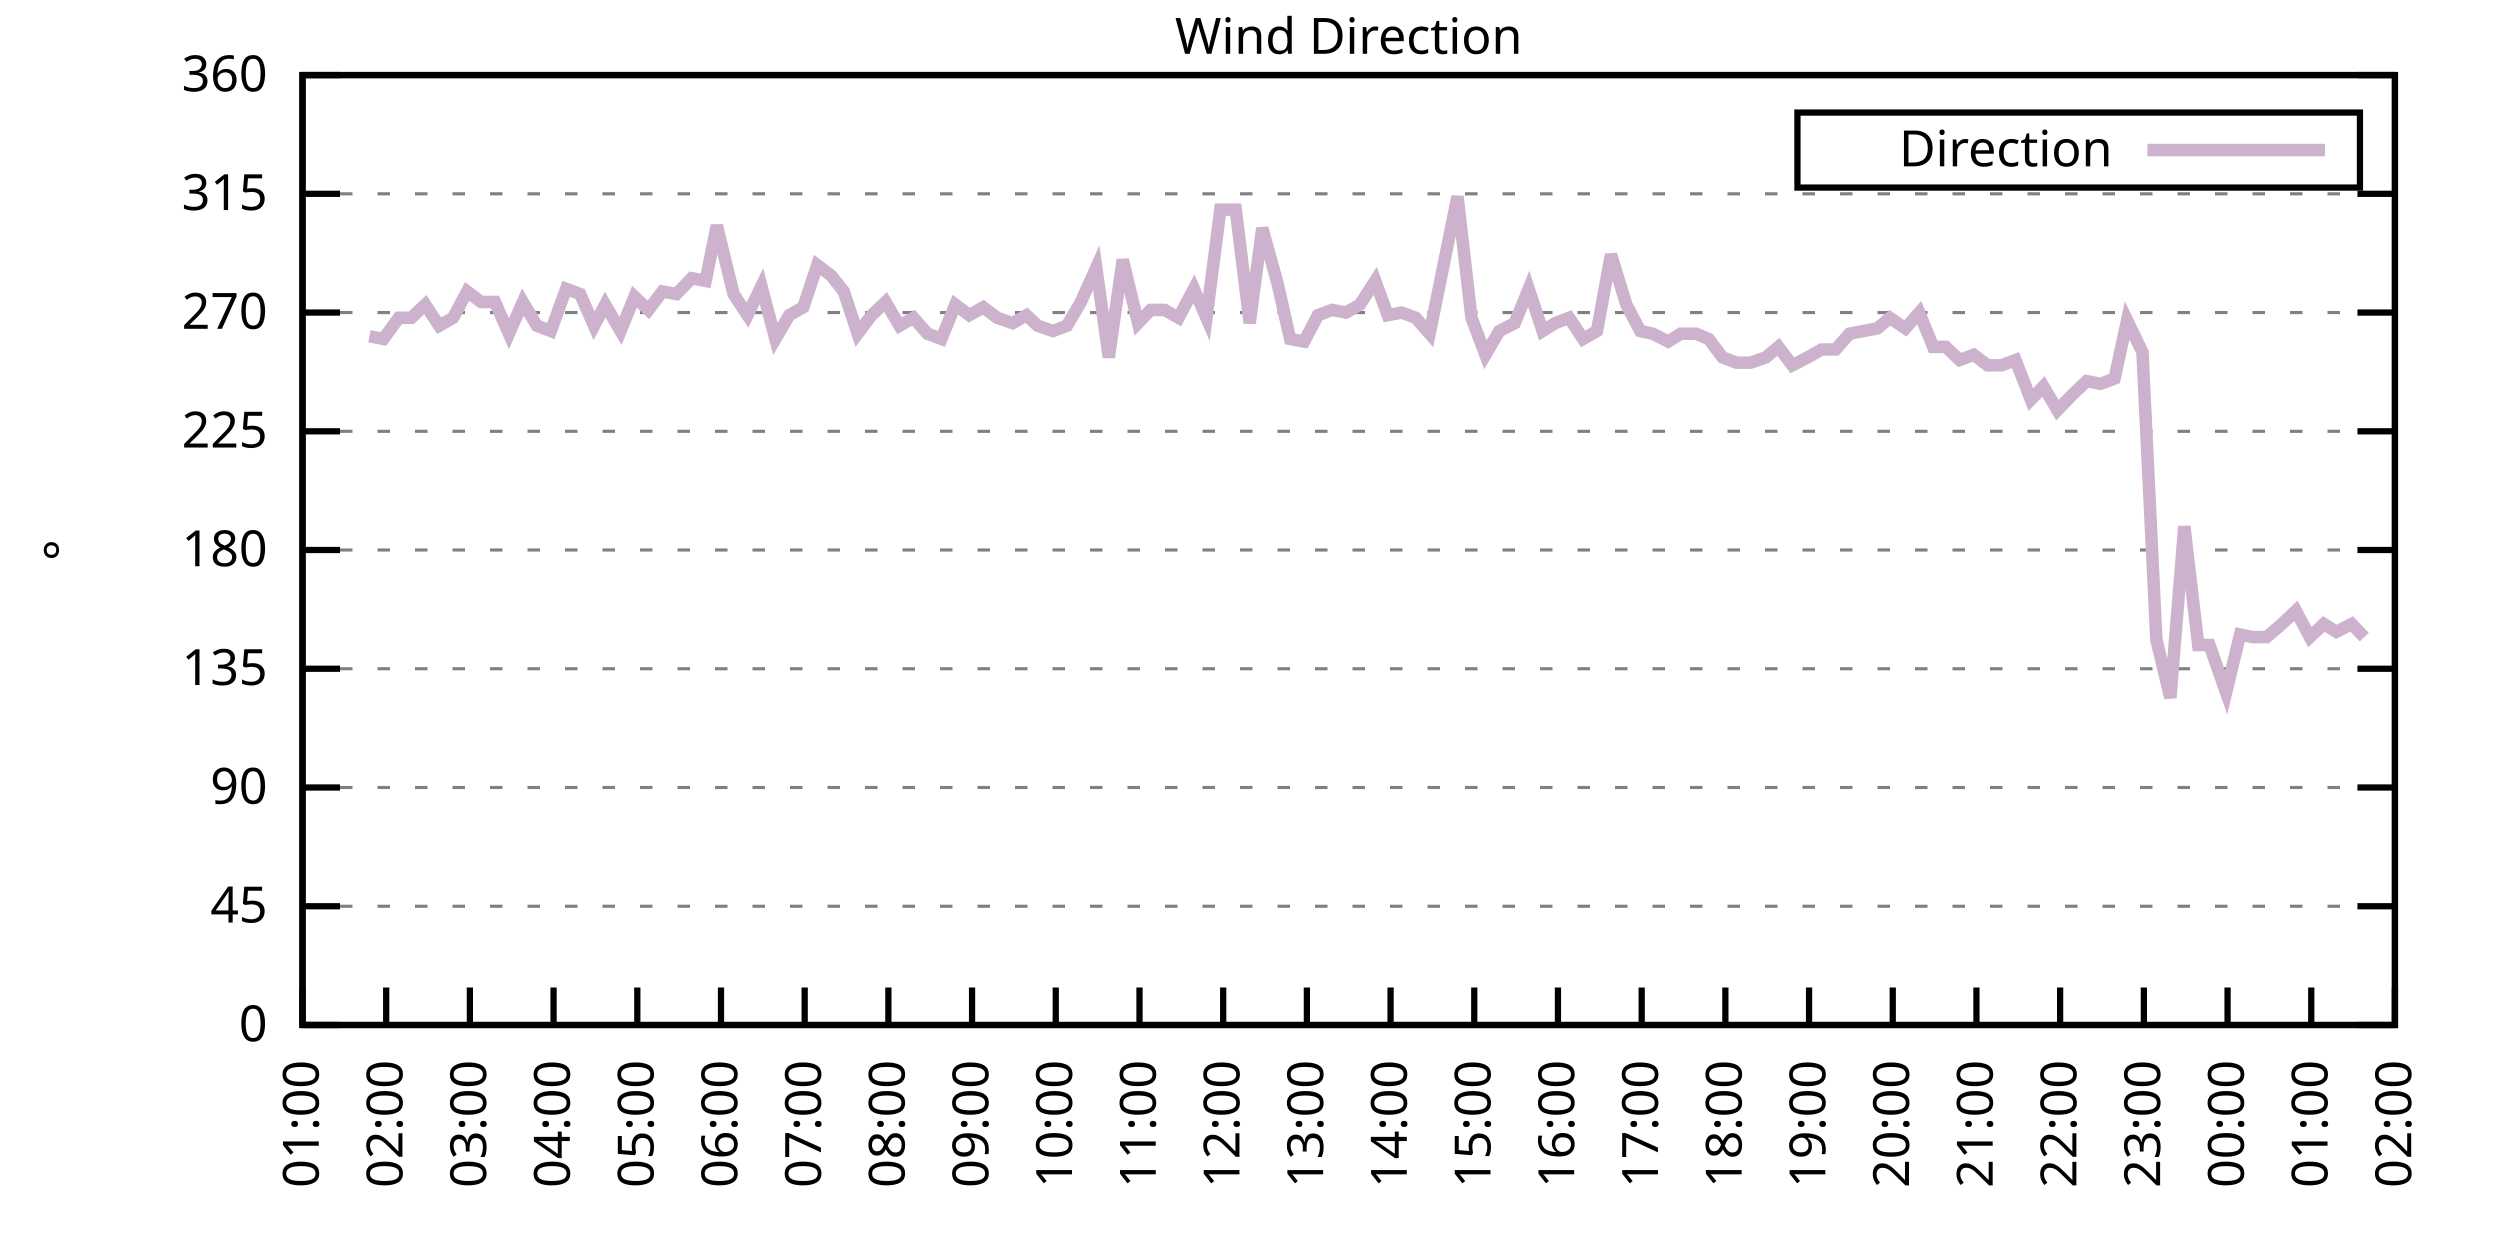
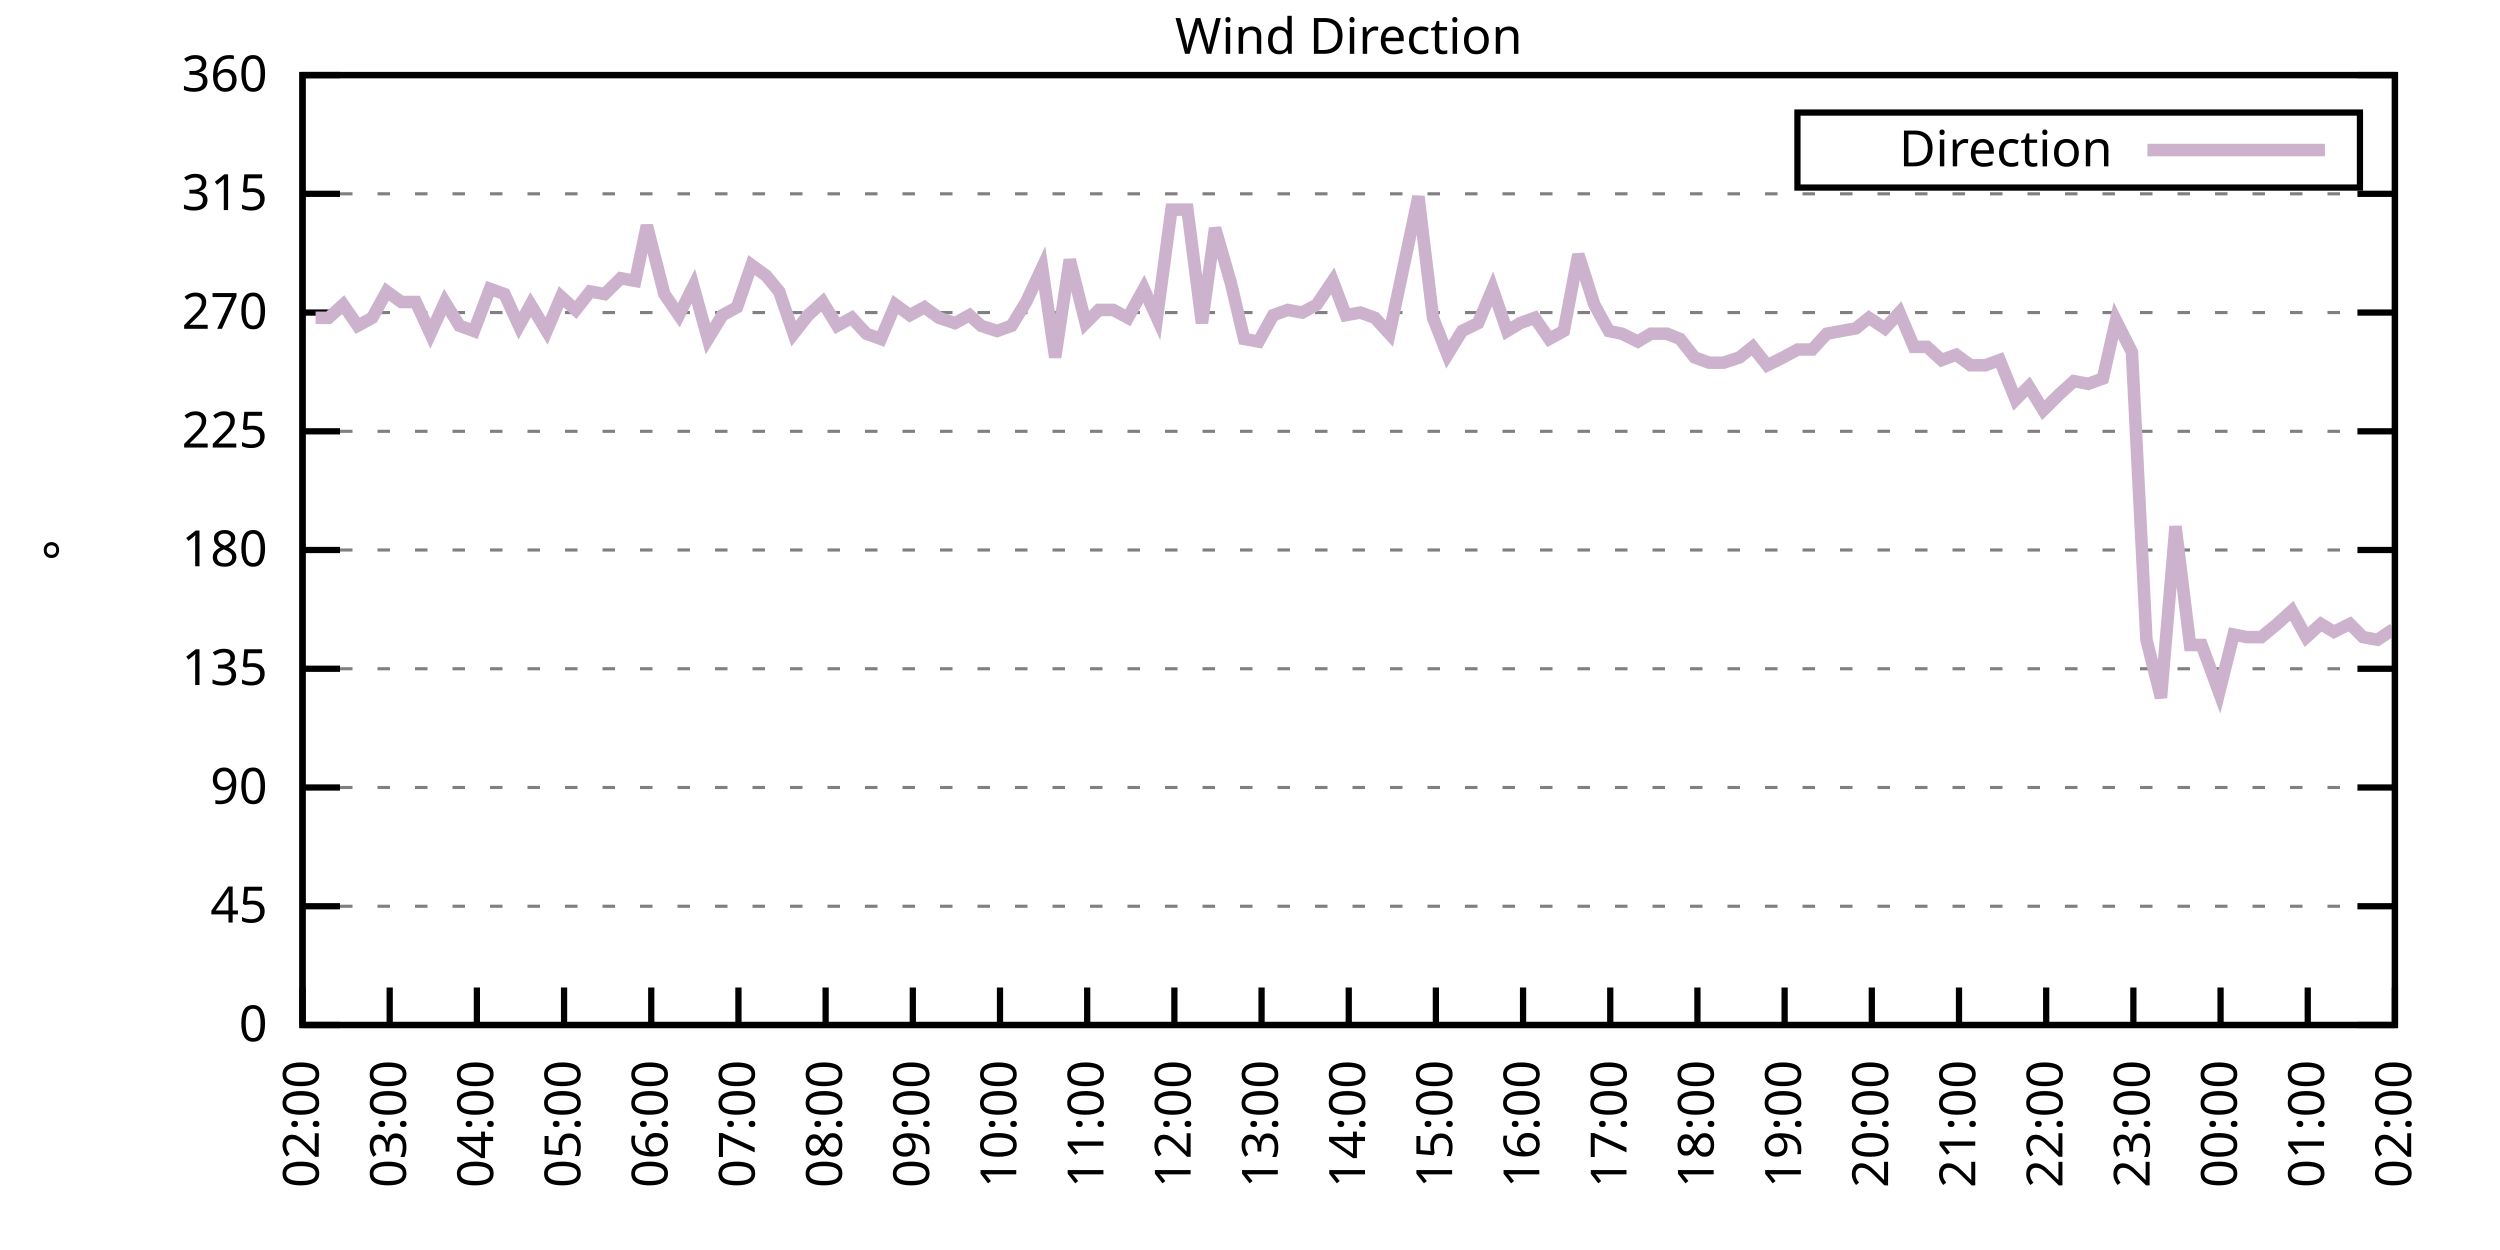
<svg xmlns="http://www.w3.org/2000/svg" xmlns:xlink="http://www.w3.org/1999/xlink" width="400" height="200" viewBox="0 0 400 200">
  <g id="gnuplot_canvas">
    <rect x="0" y="0" width="400" height="200" fill="none" />
    <defs>
      <circle id="gpDot" r="0.5" stroke-width="0.5" stroke="currentColor" />
      <path id="gpPt0" stroke-width="0.333" stroke="currentColor" d="M-1,0 h2 M0,-1 v2" />
      <path id="gpPt1" stroke-width="0.333" stroke="currentColor" d="M-1,-1 L1,1 M1,-1 L-1,1" />
      <path id="gpPt2" stroke-width="0.333" stroke="currentColor" d="M-1,0 L1,0 M0,-1 L0,1 M-1,-1 L1,1 M-1,1 L1,-1" />
      <rect id="gpPt3" stroke-width="0.333" stroke="currentColor" x="-1" y="-1" width="2" height="2" />
      <rect id="gpPt4" stroke-width="0.333" stroke="currentColor" fill="currentColor" x="-1" y="-1" width="2" height="2" />
      <circle id="gpPt5" stroke-width="0.333" stroke="currentColor" cx="0" cy="0" r="1" />
      <use xlink:href="#gpPt5" id="gpPt6" fill="currentColor" stroke="none" />
      <path id="gpPt7" stroke-width="0.333" stroke="currentColor" d="M0,-1.33 L-1.33,0.67 L1.33,0.67 z" />
      <use xlink:href="#gpPt7" id="gpPt8" fill="currentColor" stroke="none" />
      <use xlink:href="#gpPt7" id="gpPt9" stroke="currentColor" transform="rotate(180)" />
      <use xlink:href="#gpPt9" id="gpPt10" fill="currentColor" stroke="none" />
      <use xlink:href="#gpPt3" id="gpPt11" stroke="currentColor" transform="rotate(45)" />
      <use xlink:href="#gpPt11" id="gpPt12" fill="currentColor" stroke="none" />
      <path id="gpPt13" stroke-width="0.333" stroke="currentColor" d="M0,1.330 L1.265,0.411 L0.782,-1.067 L-0.782,-1.076 L-1.265,0.411 z" />
      <use xlink:href="#gpPt13" id="gpPt14" fill="currentColor" stroke="none" />
      <filter id="textbox" filterUnits="objectBoundingBox" x="0" y="0" height="1" width="1">
        <feFlood flood-color="white" flood-opacity="1" result="bgnd" />
        <feComposite in="SourceGraphic" in2="bgnd" operator="atop" />
      </filter>
      <filter id="greybox" filterUnits="objectBoundingBox" x="0" y="0" height="1" width="1">
        <feFlood flood-color="lightgrey" flood-opacity="1" result="grey" />
        <feComposite in="SourceGraphic" in2="grey" operator="atop" />
      </filter>
    </defs>
    <g fill="none" color="white" stroke="currentColor" stroke-width="1.00" stroke-linecap="butt" stroke-linejoin="miter">
</g>
    <g fill="none" color="black" stroke="currentColor" stroke-width="1.00" stroke-linecap="butt" stroke-linejoin="miter">
      <g stroke="none" shape-rendering="crispEdges">
        <polygon fill="rgb(255, 255, 255)" points="48.40,164.00 383.18,164.00 383.18,12.02 48.40,12.02 " />
      </g>
    </g>
    <g fill="none" color="black" stroke="currentColor" stroke-width="1.00" stroke-linecap="butt" stroke-linejoin="miter">
</g>
    <g fill="none" color="black" stroke="black" stroke-width="0.50" stroke-linecap="butt" stroke-linejoin="miter">
</g>
    <g fill="none" color="gray" stroke="currentColor" stroke-width="0.50" stroke-linecap="butt" stroke-linejoin="miter">
      <path stroke="gray" stroke-dasharray="2,4" class="gridline" d="M48.40,164.00 L383.19,164.00  " />
    </g>
    <g fill="none" color="gray" stroke="gray" stroke-width="1.00" stroke-linecap="butt" stroke-linejoin="miter">
</g>
    <g fill="none" color="black" stroke="currentColor" stroke-width="1.00" stroke-linecap="butt" stroke-linejoin="miter">
      <path stroke="black" d="M48.40,164.00 L54.40,164.00 M383.19,164.00 L377.19,164.00  " />
      <g transform="translate(42.80,166.60)" stroke="none" fill="black" font-family="Sans" font-size="8.00" text-anchor="end">
        <text>
          <tspan font-family="Sans"> 0</tspan>
        </text>
      </g>
    </g>
    <g fill="none" color="black" stroke="currentColor" stroke-width="1.00" stroke-linecap="butt" stroke-linejoin="miter">
</g>
    <g fill="none" color="black" stroke="black" stroke-width="0.50" stroke-linecap="butt" stroke-linejoin="miter">
</g>
    <g fill="none" color="gray" stroke="currentColor" stroke-width="0.50" stroke-linecap="butt" stroke-linejoin="miter">
      <path stroke="gray" stroke-dasharray="2,4" class="gridline" d="M48.40,145.00 L383.19,145.00  " />
    </g>
    <g fill="none" color="gray" stroke="gray" stroke-width="1.00" stroke-linecap="butt" stroke-linejoin="miter">
</g>
    <g fill="none" color="black" stroke="currentColor" stroke-width="1.00" stroke-linecap="butt" stroke-linejoin="miter">
      <path stroke="black" d="M48.40,145.00 L54.40,145.00 M383.19,145.00 L377.19,145.00  " />
      <g transform="translate(42.80,147.60)" stroke="none" fill="black" font-family="Sans" font-size="8.00" text-anchor="end">
        <text>
          <tspan font-family="Sans"> 45</tspan>
        </text>
      </g>
    </g>
    <g fill="none" color="black" stroke="currentColor" stroke-width="1.00" stroke-linecap="butt" stroke-linejoin="miter">
</g>
    <g fill="none" color="black" stroke="black" stroke-width="0.50" stroke-linecap="butt" stroke-linejoin="miter">
</g>
    <g fill="none" color="gray" stroke="currentColor" stroke-width="0.50" stroke-linecap="butt" stroke-linejoin="miter">
      <path stroke="gray" stroke-dasharray="2,4" class="gridline" d="M48.40,126.00 L383.19,126.00  " />
    </g>
    <g fill="none" color="gray" stroke="gray" stroke-width="1.00" stroke-linecap="butt" stroke-linejoin="miter">
</g>
    <g fill="none" color="black" stroke="currentColor" stroke-width="1.00" stroke-linecap="butt" stroke-linejoin="miter">
      <path stroke="black" d="M48.40,126.00 L54.40,126.00 M383.19,126.00 L377.19,126.00  " />
      <g transform="translate(42.80,128.60)" stroke="none" fill="black" font-family="Sans" font-size="8.00" text-anchor="end">
        <text>
          <tspan font-family="Sans"> 90</tspan>
        </text>
      </g>
    </g>
    <g fill="none" color="black" stroke="currentColor" stroke-width="1.00" stroke-linecap="butt" stroke-linejoin="miter">
</g>
    <g fill="none" color="black" stroke="black" stroke-width="0.50" stroke-linecap="butt" stroke-linejoin="miter">
</g>
    <g fill="none" color="gray" stroke="currentColor" stroke-width="0.50" stroke-linecap="butt" stroke-linejoin="miter">
      <path stroke="gray" stroke-dasharray="2,4" class="gridline" d="M48.40,107.00 L383.19,107.00  " />
    </g>
    <g fill="none" color="gray" stroke="gray" stroke-width="1.00" stroke-linecap="butt" stroke-linejoin="miter">
</g>
    <g fill="none" color="black" stroke="currentColor" stroke-width="1.00" stroke-linecap="butt" stroke-linejoin="miter">
      <path stroke="black" d="M48.40,107.00 L54.40,107.00 M383.19,107.00 L377.19,107.00  " />
      <g transform="translate(42.80,109.60)" stroke="none" fill="black" font-family="Sans" font-size="8.00" text-anchor="end">
        <text>
          <tspan font-family="Sans"> 135</tspan>
        </text>
      </g>
    </g>
    <g fill="none" color="black" stroke="currentColor" stroke-width="1.00" stroke-linecap="butt" stroke-linejoin="miter">
</g>
    <g fill="none" color="black" stroke="black" stroke-width="0.50" stroke-linecap="butt" stroke-linejoin="miter">
</g>
    <g fill="none" color="gray" stroke="currentColor" stroke-width="0.50" stroke-linecap="butt" stroke-linejoin="miter">
      <path stroke="gray" stroke-dasharray="2,4" class="gridline" d="M48.40,88.00 L383.19,88.00  " />
    </g>
    <g fill="none" color="gray" stroke="gray" stroke-width="1.00" stroke-linecap="butt" stroke-linejoin="miter">
</g>
    <g fill="none" color="black" stroke="currentColor" stroke-width="1.00" stroke-linecap="butt" stroke-linejoin="miter">
      <path stroke="black" d="M48.40,88.00 L54.40,88.00 M383.19,88.00 L377.19,88.00  " />
      <g transform="translate(42.80,90.60)" stroke="none" fill="black" font-family="Sans" font-size="8.00" text-anchor="end">
        <text>
          <tspan font-family="Sans"> 180</tspan>
        </text>
      </g>
    </g>
    <g fill="none" color="black" stroke="currentColor" stroke-width="1.00" stroke-linecap="butt" stroke-linejoin="miter">
</g>
    <g fill="none" color="black" stroke="black" stroke-width="0.50" stroke-linecap="butt" stroke-linejoin="miter">
</g>
    <g fill="none" color="gray" stroke="currentColor" stroke-width="0.50" stroke-linecap="butt" stroke-linejoin="miter">
      <path stroke="gray" stroke-dasharray="2,4" class="gridline" d="M48.40,69.01 L383.19,69.01  " />
    </g>
    <g fill="none" color="gray" stroke="gray" stroke-width="1.00" stroke-linecap="butt" stroke-linejoin="miter">
</g>
    <g fill="none" color="black" stroke="currentColor" stroke-width="1.00" stroke-linecap="butt" stroke-linejoin="miter">
      <path stroke="black" d="M48.40,69.01 L54.40,69.01 M383.19,69.01 L377.19,69.01  " />
      <g transform="translate(42.80,71.61)" stroke="none" fill="black" font-family="Sans" font-size="8.00" text-anchor="end">
        <text>
          <tspan font-family="Sans"> 225</tspan>
        </text>
      </g>
    </g>
    <g fill="none" color="black" stroke="currentColor" stroke-width="1.00" stroke-linecap="butt" stroke-linejoin="miter">
</g>
    <g fill="none" color="black" stroke="black" stroke-width="0.50" stroke-linecap="butt" stroke-linejoin="miter">
</g>
    <g fill="none" color="gray" stroke="currentColor" stroke-width="0.50" stroke-linecap="butt" stroke-linejoin="miter">
      <path stroke="gray" stroke-dasharray="2,4" class="gridline" d="M48.40,50.01 L383.19,50.01  " />
    </g>
    <g fill="none" color="gray" stroke="gray" stroke-width="1.00" stroke-linecap="butt" stroke-linejoin="miter">
</g>
    <g fill="none" color="black" stroke="currentColor" stroke-width="1.00" stroke-linecap="butt" stroke-linejoin="miter">
      <path stroke="black" d="M48.40,50.01 L54.40,50.01 M383.19,50.01 L377.19,50.01  " />
      <g transform="translate(42.80,52.61)" stroke="none" fill="black" font-family="Sans" font-size="8.00" text-anchor="end">
        <text>
          <tspan font-family="Sans"> 270</tspan>
        </text>
      </g>
    </g>
    <g fill="none" color="black" stroke="currentColor" stroke-width="1.00" stroke-linecap="butt" stroke-linejoin="miter">
</g>
    <g fill="none" color="black" stroke="black" stroke-width="0.50" stroke-linecap="butt" stroke-linejoin="miter">
</g>
    <g fill="none" color="gray" stroke="currentColor" stroke-width="0.50" stroke-linecap="butt" stroke-linejoin="miter">
      <path stroke="gray" stroke-dasharray="2,4" class="gridline" d="M48.40,31.01 L383.19,31.01  " />
    </g>
    <g fill="none" color="gray" stroke="gray" stroke-width="1.00" stroke-linecap="butt" stroke-linejoin="miter">
</g>
    <g fill="none" color="black" stroke="currentColor" stroke-width="1.00" stroke-linecap="butt" stroke-linejoin="miter">
      <path stroke="black" d="M48.40,31.01 L54.40,31.01 M383.19,31.01 L377.19,31.01  " />
      <g transform="translate(42.80,33.61)" stroke="none" fill="black" font-family="Sans" font-size="8.00" text-anchor="end">
        <text>
          <tspan font-family="Sans"> 315</tspan>
        </text>
      </g>
    </g>
    <g fill="none" color="black" stroke="currentColor" stroke-width="1.00" stroke-linecap="butt" stroke-linejoin="miter">
</g>
    <g fill="none" color="black" stroke="black" stroke-width="0.50" stroke-linecap="butt" stroke-linejoin="miter">
</g>
    <g fill="none" color="gray" stroke="currentColor" stroke-width="0.50" stroke-linecap="butt" stroke-linejoin="miter">
      <path stroke="gray" stroke-dasharray="2,4" class="gridline" d="M48.40,12.01 L383.19,12.01  " />
    </g>
    <g fill="none" color="gray" stroke="gray" stroke-width="1.00" stroke-linecap="butt" stroke-linejoin="miter">
</g>
    <g fill="none" color="black" stroke="currentColor" stroke-width="1.00" stroke-linecap="butt" stroke-linejoin="miter">
      <path stroke="black" d="M48.40,12.01 L54.40,12.01 M383.19,12.01 L377.19,12.01  " />
      <g transform="translate(42.80,14.61)" stroke="none" fill="black" font-family="Sans" font-size="8.00" text-anchor="end">
        <text>
          <tspan font-family="Sans"> 360</tspan>
        </text>
      </g>
    </g>
    <g fill="none" color="black" stroke="currentColor" stroke-width="1.00" stroke-linecap="butt" stroke-linejoin="miter">
      <path stroke="black" d="M48.40,164.00 L48.40,158.00  " />
      <g transform="translate(51.00,169.60) rotate(270.00)" stroke="none" fill="black" font-family="Sans" font-size="8.00" text-anchor="end">
        <text>
-           <tspan font-family="Sans">01:00</tspan>
-         </text>
-       </g>
-     </g>
-     <g fill="none" color="black" stroke="currentColor" stroke-width="1.00" stroke-linecap="butt" stroke-linejoin="miter">
-       <path stroke="black" d="M61.79,164.00 L61.79,158.00  " />
-       <g transform="translate(64.39,169.60) rotate(270.00)" stroke="none" fill="black" font-family="Sans" font-size="8.00" text-anchor="end">
-         <text>
          <tspan font-family="Sans">02:00</tspan>
        </text>
      </g>
    </g>
    <g fill="none" color="black" stroke="currentColor" stroke-width="1.00" stroke-linecap="butt" stroke-linejoin="miter">
-       <path stroke="black" d="M75.18,164.00 L75.18,158.00  " />
-       <g transform="translate(77.78,169.60) rotate(270.00)" stroke="none" fill="black" font-family="Sans" font-size="8.00" text-anchor="end">
+       <path stroke="black" d="M62.35,164.00 L62.35,158.00  " />
+       <g transform="translate(64.95,169.60) rotate(270.00)" stroke="none" fill="black" font-family="Sans" font-size="8.00" text-anchor="end">
        <text>
          <tspan font-family="Sans">03:00</tspan>
        </text>
      </g>
    </g>
    <g fill="none" color="black" stroke="currentColor" stroke-width="1.00" stroke-linecap="butt" stroke-linejoin="miter">
-       <path stroke="black" d="M88.57,164.00 L88.57,158.00  " />
-       <g transform="translate(91.17,169.60) rotate(270.00)" stroke="none" fill="black" font-family="Sans" font-size="8.00" text-anchor="end">
+       <path stroke="black" d="M76.30,164.00 L76.30,158.00  " />
+       <g transform="translate(78.90,169.60) rotate(270.00)" stroke="none" fill="black" font-family="Sans" font-size="8.00" text-anchor="end">
        <text>
          <tspan font-family="Sans">04:00</tspan>
        </text>
      </g>
    </g>
    <g fill="none" color="black" stroke="currentColor" stroke-width="1.00" stroke-linecap="butt" stroke-linejoin="miter">
-       <path stroke="black" d="M101.97,164.00 L101.97,158.00  " />
-       <g transform="translate(104.57,169.60) rotate(270.00)" stroke="none" fill="black" font-family="Sans" font-size="8.00" text-anchor="end">
+       <path stroke="black" d="M90.25,164.00 L90.25,158.00  " />
+       <g transform="translate(92.85,169.60) rotate(270.00)" stroke="none" fill="black" font-family="Sans" font-size="8.00" text-anchor="end">
        <text>
          <tspan font-family="Sans">05:00</tspan>
        </text>
      </g>
    </g>
    <g fill="none" color="black" stroke="currentColor" stroke-width="1.00" stroke-linecap="butt" stroke-linejoin="miter">
-       <path stroke="black" d="M115.36,164.00 L115.36,158.00  " />
-       <g transform="translate(117.96,169.60) rotate(270.00)" stroke="none" fill="black" font-family="Sans" font-size="8.00" text-anchor="end">
+       <path stroke="black" d="M104.20,164.00 L104.20,158.00  " />
+       <g transform="translate(106.80,169.60) rotate(270.00)" stroke="none" fill="black" font-family="Sans" font-size="8.00" text-anchor="end">
        <text>
          <tspan font-family="Sans">06:00</tspan>
        </text>
      </g>
    </g>
    <g fill="none" color="black" stroke="currentColor" stroke-width="1.00" stroke-linecap="butt" stroke-linejoin="miter">
-       <path stroke="black" d="M128.75,164.00 L128.75,158.00  " />
-       <g transform="translate(131.35,169.60) rotate(270.00)" stroke="none" fill="black" font-family="Sans" font-size="8.00" text-anchor="end">
+       <path stroke="black" d="M118.15,164.00 L118.15,158.00  " />
+       <g transform="translate(120.75,169.60) rotate(270.00)" stroke="none" fill="black" font-family="Sans" font-size="8.00" text-anchor="end">
        <text>
          <tspan font-family="Sans">07:00</tspan>
        </text>
      </g>
    </g>
    <g fill="none" color="black" stroke="currentColor" stroke-width="1.00" stroke-linecap="butt" stroke-linejoin="miter">
-       <path stroke="black" d="M142.14,164.00 L142.14,158.00  " />
-       <g transform="translate(144.74,169.60) rotate(270.00)" stroke="none" fill="black" font-family="Sans" font-size="8.00" text-anchor="end">
+       <path stroke="black" d="M132.10,164.00 L132.10,158.00  " />
+       <g transform="translate(134.70,169.60) rotate(270.00)" stroke="none" fill="black" font-family="Sans" font-size="8.00" text-anchor="end">
        <text>
          <tspan font-family="Sans">08:00</tspan>
        </text>
      </g>
    </g>
    <g fill="none" color="black" stroke="currentColor" stroke-width="1.00" stroke-linecap="butt" stroke-linejoin="miter">
-       <path stroke="black" d="M155.53,164.00 L155.53,158.00  " />
-       <g transform="translate(158.13,169.60) rotate(270.00)" stroke="none" fill="black" font-family="Sans" font-size="8.00" text-anchor="end">
+       <path stroke="black" d="M146.05,164.00 L146.05,158.00  " />
+       <g transform="translate(148.65,169.60) rotate(270.00)" stroke="none" fill="black" font-family="Sans" font-size="8.00" text-anchor="end">
        <text>
          <tspan font-family="Sans">09:00</tspan>
        </text>
      </g>
    </g>
    <g fill="none" color="black" stroke="currentColor" stroke-width="1.00" stroke-linecap="butt" stroke-linejoin="miter">
-       <path stroke="black" d="M168.92,164.00 L168.92,158.00  " />
-       <g transform="translate(171.52,169.60) rotate(270.00)" stroke="none" fill="black" font-family="Sans" font-size="8.00" text-anchor="end">
+       <path stroke="black" d="M160.00,164.00 L160.00,158.00  " />
+       <g transform="translate(162.60,169.60) rotate(270.00)" stroke="none" fill="black" font-family="Sans" font-size="8.00" text-anchor="end">
        <text>
          <tspan font-family="Sans">10:00</tspan>
        </text>
      </g>
    </g>
    <g fill="none" color="black" stroke="currentColor" stroke-width="1.00" stroke-linecap="butt" stroke-linejoin="miter">
-       <path stroke="black" d="M182.32,164.00 L182.32,158.00  " />
-       <g transform="translate(184.92,169.60) rotate(270.00)" stroke="none" fill="black" font-family="Sans" font-size="8.00" text-anchor="end">
+       <path stroke="black" d="M173.95,164.00 L173.95,158.00  " />
+       <g transform="translate(176.55,169.60) rotate(270.00)" stroke="none" fill="black" font-family="Sans" font-size="8.00" text-anchor="end">
        <text>
          <tspan font-family="Sans">11:00</tspan>
        </text>
      </g>
    </g>
    <g fill="none" color="black" stroke="currentColor" stroke-width="1.00" stroke-linecap="butt" stroke-linejoin="miter">
-       <path stroke="black" d="M195.71,164.00 L195.71,158.00  " />
-       <g transform="translate(198.31,169.60) rotate(270.00)" stroke="none" fill="black" font-family="Sans" font-size="8.00" text-anchor="end">
+       <path stroke="black" d="M187.90,164.00 L187.90,158.00  " />
+       <g transform="translate(190.50,169.60) rotate(270.00)" stroke="none" fill="black" font-family="Sans" font-size="8.00" text-anchor="end">
        <text>
          <tspan font-family="Sans">12:00</tspan>
        </text>
      </g>
    </g>
    <g fill="none" color="black" stroke="currentColor" stroke-width="1.00" stroke-linecap="butt" stroke-linejoin="miter">
-       <path stroke="black" d="M209.10,164.00 L209.10,158.00  " />
-       <g transform="translate(211.70,169.60) rotate(270.00)" stroke="none" fill="black" font-family="Sans" font-size="8.00" text-anchor="end">
+       <path stroke="black" d="M201.85,164.00 L201.85,158.00  " />
+       <g transform="translate(204.45,169.60) rotate(270.00)" stroke="none" fill="black" font-family="Sans" font-size="8.00" text-anchor="end">
        <text>
          <tspan font-family="Sans">13:00</tspan>
        </text>
      </g>
    </g>
    <g fill="none" color="black" stroke="currentColor" stroke-width="1.00" stroke-linecap="butt" stroke-linejoin="miter">
-       <path stroke="black" d="M222.49,164.00 L222.49,158.00  " />
-       <g transform="translate(225.09,169.60) rotate(270.00)" stroke="none" fill="black" font-family="Sans" font-size="8.00" text-anchor="end">
+       <path stroke="black" d="M215.80,164.00 L215.80,158.00  " />
+       <g transform="translate(218.40,169.60) rotate(270.00)" stroke="none" fill="black" font-family="Sans" font-size="8.00" text-anchor="end">
        <text>
          <tspan font-family="Sans">14:00</tspan>
        </text>
      </g>
    </g>
    <g fill="none" color="black" stroke="currentColor" stroke-width="1.00" stroke-linecap="butt" stroke-linejoin="miter">
-       <path stroke="black" d="M235.88,164.00 L235.88,158.00  " />
-       <g transform="translate(238.48,169.60) rotate(270.00)" stroke="none" fill="black" font-family="Sans" font-size="8.00" text-anchor="end">
+       <path stroke="black" d="M229.74,164.00 L229.74,158.00  " />
+       <g transform="translate(232.34,169.60) rotate(270.00)" stroke="none" fill="black" font-family="Sans" font-size="8.00" text-anchor="end">
        <text>
          <tspan font-family="Sans">15:00</tspan>
        </text>
      </g>
    </g>
    <g fill="none" color="black" stroke="currentColor" stroke-width="1.00" stroke-linecap="butt" stroke-linejoin="miter">
-       <path stroke="black" d="M249.27,164.00 L249.27,158.00  " />
-       <g transform="translate(251.87,169.60) rotate(270.00)" stroke="none" fill="black" font-family="Sans" font-size="8.00" text-anchor="end">
+       <path stroke="black" d="M243.69,164.00 L243.69,158.00  " />
+       <g transform="translate(246.29,169.60) rotate(270.00)" stroke="none" fill="black" font-family="Sans" font-size="8.00" text-anchor="end">
        <text>
          <tspan font-family="Sans">16:00</tspan>
        </text>
      </g>
    </g>
    <g fill="none" color="black" stroke="currentColor" stroke-width="1.00" stroke-linecap="butt" stroke-linejoin="miter">
-       <path stroke="black" d="M262.67,164.00 L262.67,158.00  " />
-       <g transform="translate(265.27,169.60) rotate(270.00)" stroke="none" fill="black" font-family="Sans" font-size="8.00" text-anchor="end">
+       <path stroke="black" d="M257.64,164.00 L257.64,158.00  " />
+       <g transform="translate(260.24,169.60) rotate(270.00)" stroke="none" fill="black" font-family="Sans" font-size="8.00" text-anchor="end">
        <text>
          <tspan font-family="Sans">17:00</tspan>
        </text>
      </g>
    </g>
    <g fill="none" color="black" stroke="currentColor" stroke-width="1.00" stroke-linecap="butt" stroke-linejoin="miter">
-       <path stroke="black" d="M276.06,164.00 L276.06,158.00  " />
-       <g transform="translate(278.66,169.60) rotate(270.00)" stroke="none" fill="black" font-family="Sans" font-size="8.00" text-anchor="end">
+       <path stroke="black" d="M271.59,164.00 L271.59,158.00  " />
+       <g transform="translate(274.19,169.60) rotate(270.00)" stroke="none" fill="black" font-family="Sans" font-size="8.00" text-anchor="end">
        <text>
          <tspan font-family="Sans">18:00</tspan>
        </text>
      </g>
    </g>
    <g fill="none" color="black" stroke="currentColor" stroke-width="1.00" stroke-linecap="butt" stroke-linejoin="miter">
-       <path stroke="black" d="M289.45,164.00 L289.45,158.00  " />
-       <g transform="translate(292.05,169.60) rotate(270.00)" stroke="none" fill="black" font-family="Sans" font-size="8.00" text-anchor="end">
+       <path stroke="black" d="M285.54,164.00 L285.54,158.00  " />
+       <g transform="translate(288.14,169.60) rotate(270.00)" stroke="none" fill="black" font-family="Sans" font-size="8.00" text-anchor="end">
        <text>
          <tspan font-family="Sans">19:00</tspan>
        </text>
      </g>
    </g>
    <g fill="none" color="black" stroke="currentColor" stroke-width="1.00" stroke-linecap="butt" stroke-linejoin="miter">
-       <path stroke="black" d="M302.84,164.00 L302.84,158.00  " />
-       <g transform="translate(305.44,169.60) rotate(270.00)" stroke="none" fill="black" font-family="Sans" font-size="8.00" text-anchor="end">
+       <path stroke="black" d="M299.49,164.00 L299.49,158.00  " />
+       <g transform="translate(302.09,169.60) rotate(270.00)" stroke="none" fill="black" font-family="Sans" font-size="8.00" text-anchor="end">
        <text>
          <tspan font-family="Sans">20:00</tspan>
        </text>
      </g>
    </g>
    <g fill="none" color="black" stroke="currentColor" stroke-width="1.00" stroke-linecap="butt" stroke-linejoin="miter">
-       <path stroke="black" d="M316.23,164.00 L316.23,158.00  " />
-       <g transform="translate(318.83,169.60) rotate(270.00)" stroke="none" fill="black" font-family="Sans" font-size="8.00" text-anchor="end">
+       <path stroke="black" d="M313.44,164.00 L313.44,158.00  " />
+       <g transform="translate(316.04,169.60) rotate(270.00)" stroke="none" fill="black" font-family="Sans" font-size="8.00" text-anchor="end">
        <text>
          <tspan font-family="Sans">21:00</tspan>
        </text>
      </g>
    </g>
    <g fill="none" color="black" stroke="currentColor" stroke-width="1.00" stroke-linecap="butt" stroke-linejoin="miter">
-       <path stroke="black" d="M329.62,164.00 L329.62,158.00  " />
-       <g transform="translate(332.22,169.60) rotate(270.00)" stroke="none" fill="black" font-family="Sans" font-size="8.00" text-anchor="end">
+       <path stroke="black" d="M327.39,164.00 L327.39,158.00  " />
+       <g transform="translate(329.99,169.60) rotate(270.00)" stroke="none" fill="black" font-family="Sans" font-size="8.00" text-anchor="end">
        <text>
          <tspan font-family="Sans">22:00</tspan>
        </text>
      </g>
    </g>
    <g fill="none" color="black" stroke="currentColor" stroke-width="1.00" stroke-linecap="butt" stroke-linejoin="miter">
-       <path stroke="black" d="M343.02,164.00 L343.02,158.00  " />
-       <g transform="translate(345.62,169.60) rotate(270.00)" stroke="none" fill="black" font-family="Sans" font-size="8.00" text-anchor="end">
+       <path stroke="black" d="M341.34,164.00 L341.34,158.00  " />
+       <g transform="translate(343.94,169.60) rotate(270.00)" stroke="none" fill="black" font-family="Sans" font-size="8.00" text-anchor="end">
        <text>
          <tspan font-family="Sans">23:00</tspan>
        </text>
      </g>
    </g>
    <g fill="none" color="black" stroke="currentColor" stroke-width="1.00" stroke-linecap="butt" stroke-linejoin="miter">
-       <path stroke="black" d="M356.41,164.00 L356.41,158.00  " />
-       <g transform="translate(359.01,169.60) rotate(270.00)" stroke="none" fill="black" font-family="Sans" font-size="8.00" text-anchor="end">
+       <path stroke="black" d="M355.29,164.00 L355.29,158.00  " />
+       <g transform="translate(357.89,169.60) rotate(270.00)" stroke="none" fill="black" font-family="Sans" font-size="8.00" text-anchor="end">
        <text>
          <tspan font-family="Sans">00:00</tspan>
        </text>
      </g>
    </g>
    <g fill="none" color="black" stroke="currentColor" stroke-width="1.00" stroke-linecap="butt" stroke-linejoin="miter">
-       <path stroke="black" d="M369.80,164.00 L369.80,158.00  " />
-       <g transform="translate(372.40,169.60) rotate(270.00)" stroke="none" fill="black" font-family="Sans" font-size="8.00" text-anchor="end">
+       <path stroke="black" d="M369.24,164.00 L369.24,158.00  " />
+       <g transform="translate(371.84,169.60) rotate(270.00)" stroke="none" fill="black" font-family="Sans" font-size="8.00" text-anchor="end">
        <text>
          <tspan font-family="Sans">01:00</tspan>
        </text>
      </g>
    </g>
    <g fill="none" color="black" stroke="currentColor" stroke-width="1.00" stroke-linecap="butt" stroke-linejoin="miter">
      <path stroke="black" d="M383.19,164.00 L383.19,158.00  " />
      <g transform="translate(385.79,169.60) rotate(270.00)" stroke="none" fill="black" font-family="Sans" font-size="8.00" text-anchor="end">
        <text>
          <tspan font-family="Sans">02:00</tspan>
        </text>
      </g>
    </g>
    <g fill="none" color="black" stroke="currentColor" stroke-width="1.00" stroke-linecap="butt" stroke-linejoin="miter">
</g>
    <g fill="none" color="black" stroke="currentColor" stroke-width="1.00" stroke-linecap="butt" stroke-linejoin="miter">
      <path stroke="black" d="M48.40,12.01 L48.40,164.00 L383.19,164.00 L383.19,12.01 L48.40,12.01 Z  " />
    </g>
    <g fill="none" color="black" stroke="currentColor" stroke-width="1.00" stroke-linecap="butt" stroke-linejoin="miter">
</g>
    <g fill="none" color="black" stroke="currentColor" stroke-width="1.00" stroke-linecap="butt" stroke-linejoin="miter">
      <path stroke="black" d="M287.59,30.01 L287.59,18.01 L377.59,18.01 L377.59,30.01 L287.59,30.01 Z  " />
    </g>
    <g id="Wind_direction_plot_1">
      <g fill="none" color="white" stroke="black" stroke-width="2.00" stroke-linecap="butt" stroke-linejoin="miter">
</g>
      <g fill="none" color="black" stroke="currentColor" stroke-width="2.00" stroke-linecap="butt" stroke-linejoin="miter">
        <g transform="translate(337.99,26.61)" stroke="none" fill="black" font-family="Sans" font-size="8.00" text-anchor="end">
          <text>
            <tspan font-family="Sans">Direction</tspan>
          </text>
        </g>
      </g>
      <g fill="none" color="black" stroke="currentColor" stroke-width="2.00" stroke-linecap="butt" stroke-linejoin="miter">
-         <path stroke="rgb(204, 178, 204)" d="M343.59,24.01 L371.99,24.01 M59.11,53.81 L61.35,54.23 L63.80,50.85 L65.81,50.85 L68.04,48.74 L70.27,52.12   L72.50,50.85 L74.74,46.63 L76.97,48.32 L79.20,48.32 L81.43,53.39 L83.66,48.32 L85.90,52.12 L88.13,52.96   L90.58,46.21 L92.82,47.05 L95.05,52.12 L96.83,48.74 L99.29,52.96 L101.52,47.47 L103.75,49.59 L105.98,46.63   L108.22,47.05 L110.67,44.52 L112.90,44.94 L114.69,36.08 L117.37,47.05 L119.60,50.43 L121.83,45.79 L124.06,54.23   L126.29,50.43 L128.53,49.16 L130.76,42.41 L132.99,44.10 L135.00,46.63 L137.23,53.39 L139.46,50.43 L141.69,48.32   L143.93,52.12 L146.16,50.85 L148.39,53.39 L150.62,54.23 L152.85,48.74 L155.09,50.43 L157.32,49.16 L159.55,50.85   L162.01,51.70 L164.24,50.43 L166.02,52.12 L168.48,52.96 L170.71,52.12 L172.94,48.32 L175.40,42.83 L177.41,57.18   L179.64,41.56 L182.09,51.70 L184.10,49.59 L186.33,49.59 L188.57,50.85 L191.02,46.21 L193.03,50.85 L195.26,33.54   L197.72,33.54 L199.95,51.70 L201.96,36.50 L204.41,45.36 L206.42,54.23 L208.65,54.65 L210.88,50.43 L213.12,49.59   L215.35,50.01 L217.58,48.74 L220.04,44.94 L222.04,50.43 L224.28,50.01 L226.51,50.85 L228.74,53.39 L230.97,42.41   L233.20,31.43 L235.44,50.85 L237.67,56.76 L239.90,52.96 L242.36,51.70 L244.59,46.21 L246.82,52.96 L248.83,51.70   L251.06,50.85 L253.29,54.23 L255.52,52.96 L257.76,40.72 L260.21,48.74 L262.44,52.96 L264.45,53.39 L266.91,54.65   L268.92,53.39 L271.37,53.39 L273.38,54.23 L275.61,57.18 L277.84,58.03 L280.07,58.03 L282.53,57.18 L284.54,55.50   L286.77,58.45 L289.23,57.18 L291.46,55.92 L293.69,55.92 L295.92,53.39 L298.15,52.96 L300.39,52.54 L302.39,50.85   L304.85,52.54 L307.08,50.01 L309.31,55.50 L311.32,55.50 L313.55,57.61 L315.79,56.76 L318.02,58.45 L320.25,58.45   L322.48,57.61 L324.94,63.94 L326.95,61.83 L329.18,65.63 L331.63,63.10 L333.86,60.98 L336.10,61.41 L338.33,60.56   L340.34,51.27 L342.79,56.34 L345.02,102.36 L347.26,111.65 L349.49,84.21 L351.72,103.20 L353.51,103.20 L356.18,110.80   L358.42,101.52 L360.42,101.94 L362.66,101.94 L365.11,99.83 L367.34,97.72 L369.58,101.94 L371.81,99.83 L373.82,101.09   L376.27,99.83 L378.28,101.94  " />
+         <path stroke="rgb(204, 178, 204)" d="M343.59,24.01 L371.99,24.01 M50.49,50.85 L52.58,50.85 L54.91,48.74 L57.23,52.12 L59.56,50.85 L61.88,46.63   L64.21,48.32 L66.53,48.32 L68.86,53.39 L71.18,48.32 L73.51,52.12 L75.83,52.96 L78.39,46.21 L80.72,47.05   L83.04,52.12 L84.90,48.74 L87.46,52.96 L89.78,47.47 L92.11,49.59 L94.43,46.63 L96.76,47.05 L99.32,44.52   L101.64,44.94 L103.50,36.08 L106.29,47.05 L108.62,50.43 L110.94,45.79 L113.27,54.23 L115.59,50.43 L117.92,49.16   L120.24,42.41 L122.57,44.10 L124.66,46.63 L126.98,53.39 L129.31,50.43 L131.63,48.32 L133.96,52.12 L136.28,50.85   L138.61,53.39 L140.93,54.23 L143.26,48.74 L145.58,50.43 L147.91,49.16 L150.23,50.85 L152.79,51.70 L155.11,50.43   L156.97,52.12 L159.53,52.96 L161.86,52.12 L164.18,48.32 L166.74,42.83 L168.83,57.18 L171.16,41.56 L173.71,51.70   L175.81,49.59 L178.13,49.59 L180.46,50.85 L183.01,46.21 L185.11,50.85 L187.43,33.54 L189.99,33.54 L192.31,51.70   L194.41,36.50 L196.96,45.36 L199.06,54.23 L201.38,54.65 L203.71,50.43 L206.03,49.59 L208.36,50.01 L210.68,48.74   L213.24,44.94 L215.33,50.43 L217.65,50.01 L219.98,50.85 L222.30,53.39 L224.63,42.41 L226.95,31.43 L229.28,50.85   L231.60,56.76 L233.93,52.96 L236.49,51.70 L238.81,46.21 L241.14,52.96 L243.23,51.70 L245.55,50.85 L247.88,54.23   L250.20,52.96 L252.53,40.72 L255.09,48.74 L257.41,52.96 L259.50,53.39 L262.06,54.65 L264.15,53.39 L266.71,53.39   L268.80,54.23 L271.13,57.18 L273.45,58.03 L275.78,58.03 L278.34,57.18 L280.43,55.50 L282.75,58.45 L285.31,57.18   L287.64,55.92 L289.96,55.92 L292.29,53.39 L294.61,52.96 L296.94,52.54 L299.03,50.85 L301.58,52.54 L303.91,50.01   L306.23,55.50 L308.33,55.50 L310.65,57.61 L312.98,56.76 L315.30,58.45 L317.63,58.45 L319.95,57.61 L322.51,63.94   L324.60,61.83 L326.93,65.63 L329.48,63.10 L331.81,60.98 L334.13,61.41 L336.46,60.56 L338.55,51.27 L341.11,56.34   L343.43,102.36 L345.76,111.65 L348.08,84.21 L350.41,103.20 L352.27,103.20 L355.06,110.80 L357.38,101.52 L359.48,101.94   L361.80,101.94 L364.36,99.83 L366.68,97.72 L369.01,101.94 L371.33,99.83 L373.43,101.09 L375.98,99.83 L378.08,101.94   L380.40,102.36 L382.96,100.67  " />
      </g>
    </g>
    <g fill="none" color="black" stroke="currentColor" stroke-width="2.00" stroke-linecap="butt" stroke-linejoin="miter">
</g>
    <g fill="none" color="black" stroke="black" stroke-width="1.00" stroke-linecap="butt" stroke-linejoin="miter">
</g>
    <g fill="none" color="black" stroke="currentColor" stroke-width="1.00" stroke-linecap="butt" stroke-linejoin="miter">
      <path stroke="black" d="M48.40,12.01 L48.40,164.00 L383.19,164.00 L383.19,12.01 L48.40,12.01 Z  " />
      <g transform="translate(12.80,88.01) rotate(270.00)" stroke="none" fill="black" font-family="Sans" font-size="8.00" text-anchor="middle">
        <text>
          <tspan font-family="Sans">°</tspan>
        </text>
      </g>
    </g>
    <g fill="none" color="black" stroke="currentColor" stroke-width="1.00" stroke-linecap="butt" stroke-linejoin="miter">
</g>
    <g fill="none" color="black" stroke="currentColor" stroke-width="1.00" stroke-linecap="butt" stroke-linejoin="miter">
      <g transform="translate(215.79,8.61)" stroke="none" fill="black" font-family="Sans" font-size="8.00" text-anchor="middle">
        <text>
          <tspan font-family="Sans">Wind Direction</tspan>
        </text>
      </g>
    </g>
    <g fill="none" color="black" stroke="currentColor" stroke-width="1.00" stroke-linecap="butt" stroke-linejoin="miter">
</g>
  </g>
</svg>
